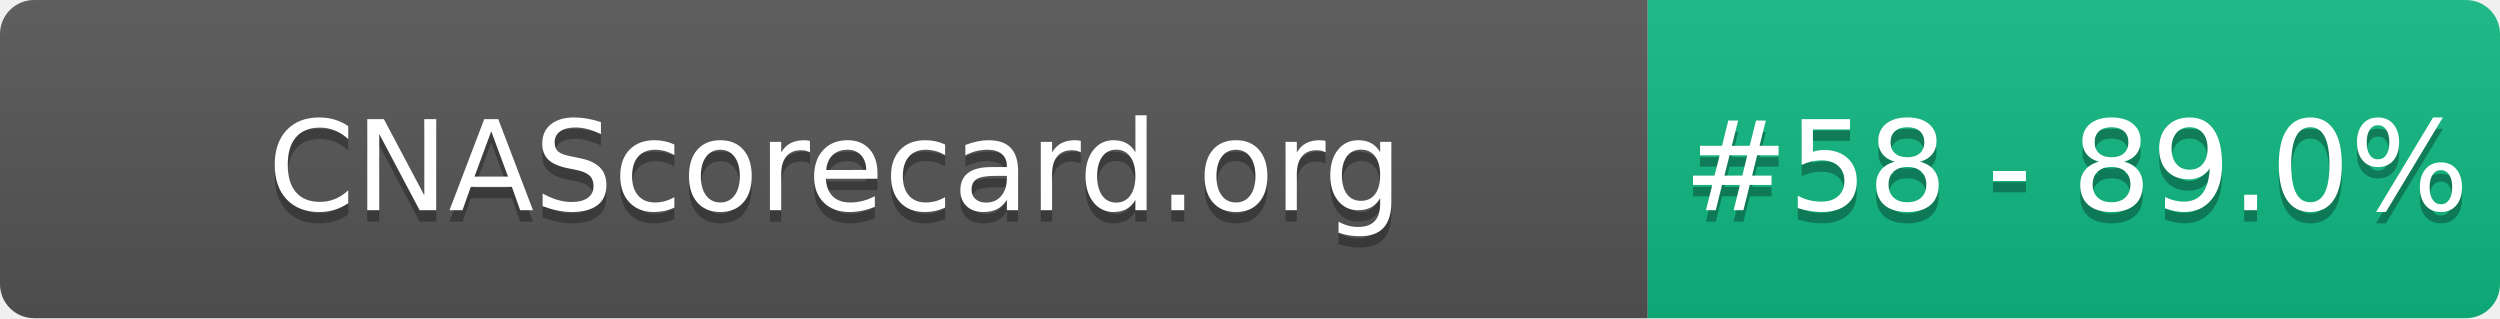
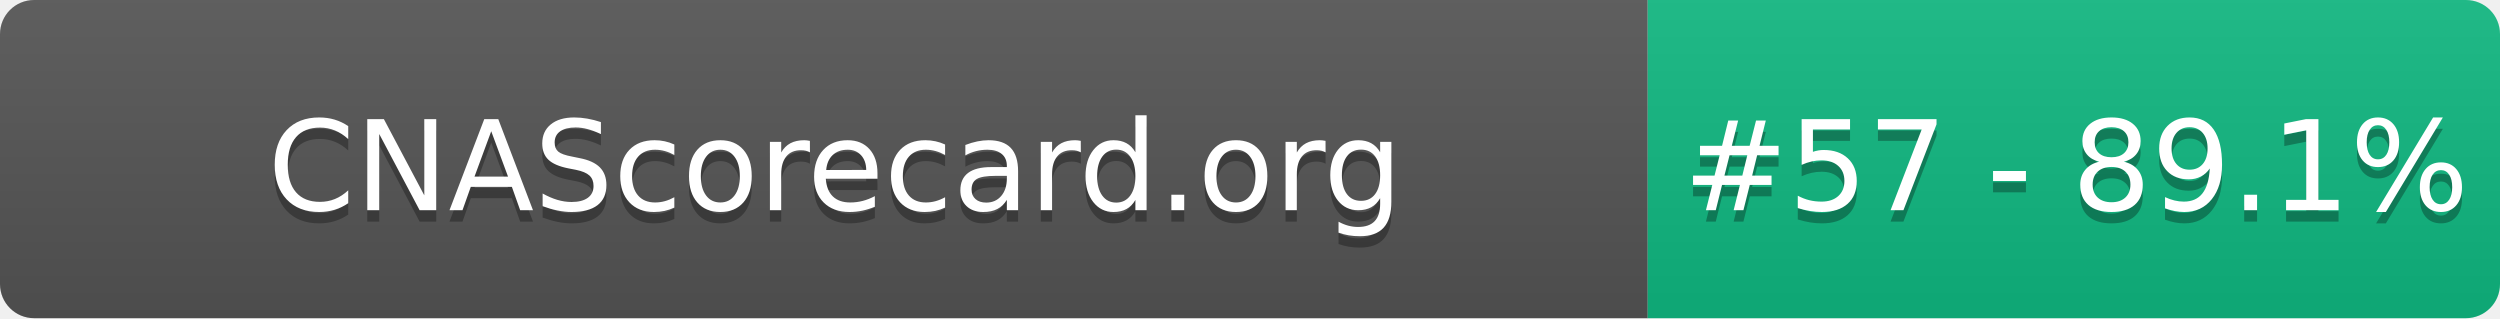
- <svg xmlns="http://www.w3.org/2000/svg" width="220" height="28" role="img" aria-label="CNAScorecard.org: #58 - 89.0%">
+ <svg xmlns="http://www.w3.org/2000/svg" width="220" height="28" role="img" aria-label="CNAScorecard.org: #57 - 89.1%">
  <linearGradient id="s" x2="0" y2="100%">
    <stop offset="0" stop-color="#bbb" stop-opacity=".1" />
    <stop offset="1" stop-opacity=".1" />
  </linearGradient>
  <clipPath id="r">
    <rect width="220" height="28" rx="3" fill="#fff" />
  </clipPath>
  <g clip-path="url(#r)">
    <rect width="145" height="28" fill="#555" />
    <rect x="145" width="75" height="28" fill="#10B981" />
    <rect width="220" height="28" fill="url(#s)" />
  </g>
  <g fill="#fff" text-anchor="middle" font-family="Verdana,Geneva,DejaVu Sans,sans-serif" text-rendering="geometricPrecision" font-size="110">
    <text aria-hidden="true" x="735" y="195" fill="#010101" fill-opacity=".3" transform="scale(.1)" textLength="1350">CNAScorecard.org</text>
    <text x="735" y="185" transform="scale(.1)" fill="#fff" textLength="1350">CNAScorecard.org</text>
-     <text aria-hidden="true" x="1827" y="195" fill="#010101" fill-opacity=".3" transform="scale(.1)" textLength="605">#58 - 89.0%</text>
-     <text x="1827" y="185" transform="scale(.1)" fill="#fff" textLength="605">#58 - 89.0%</text>
+     <text aria-hidden="true" x="1827" y="195" fill="#010101" fill-opacity=".3" transform="scale(.1)" textLength="605">#57 - 89.1%</text>
+     <text x="1827" y="185" transform="scale(.1)" fill="#fff" textLength="605">#57 - 89.1%</text>
  </g>
</svg>
